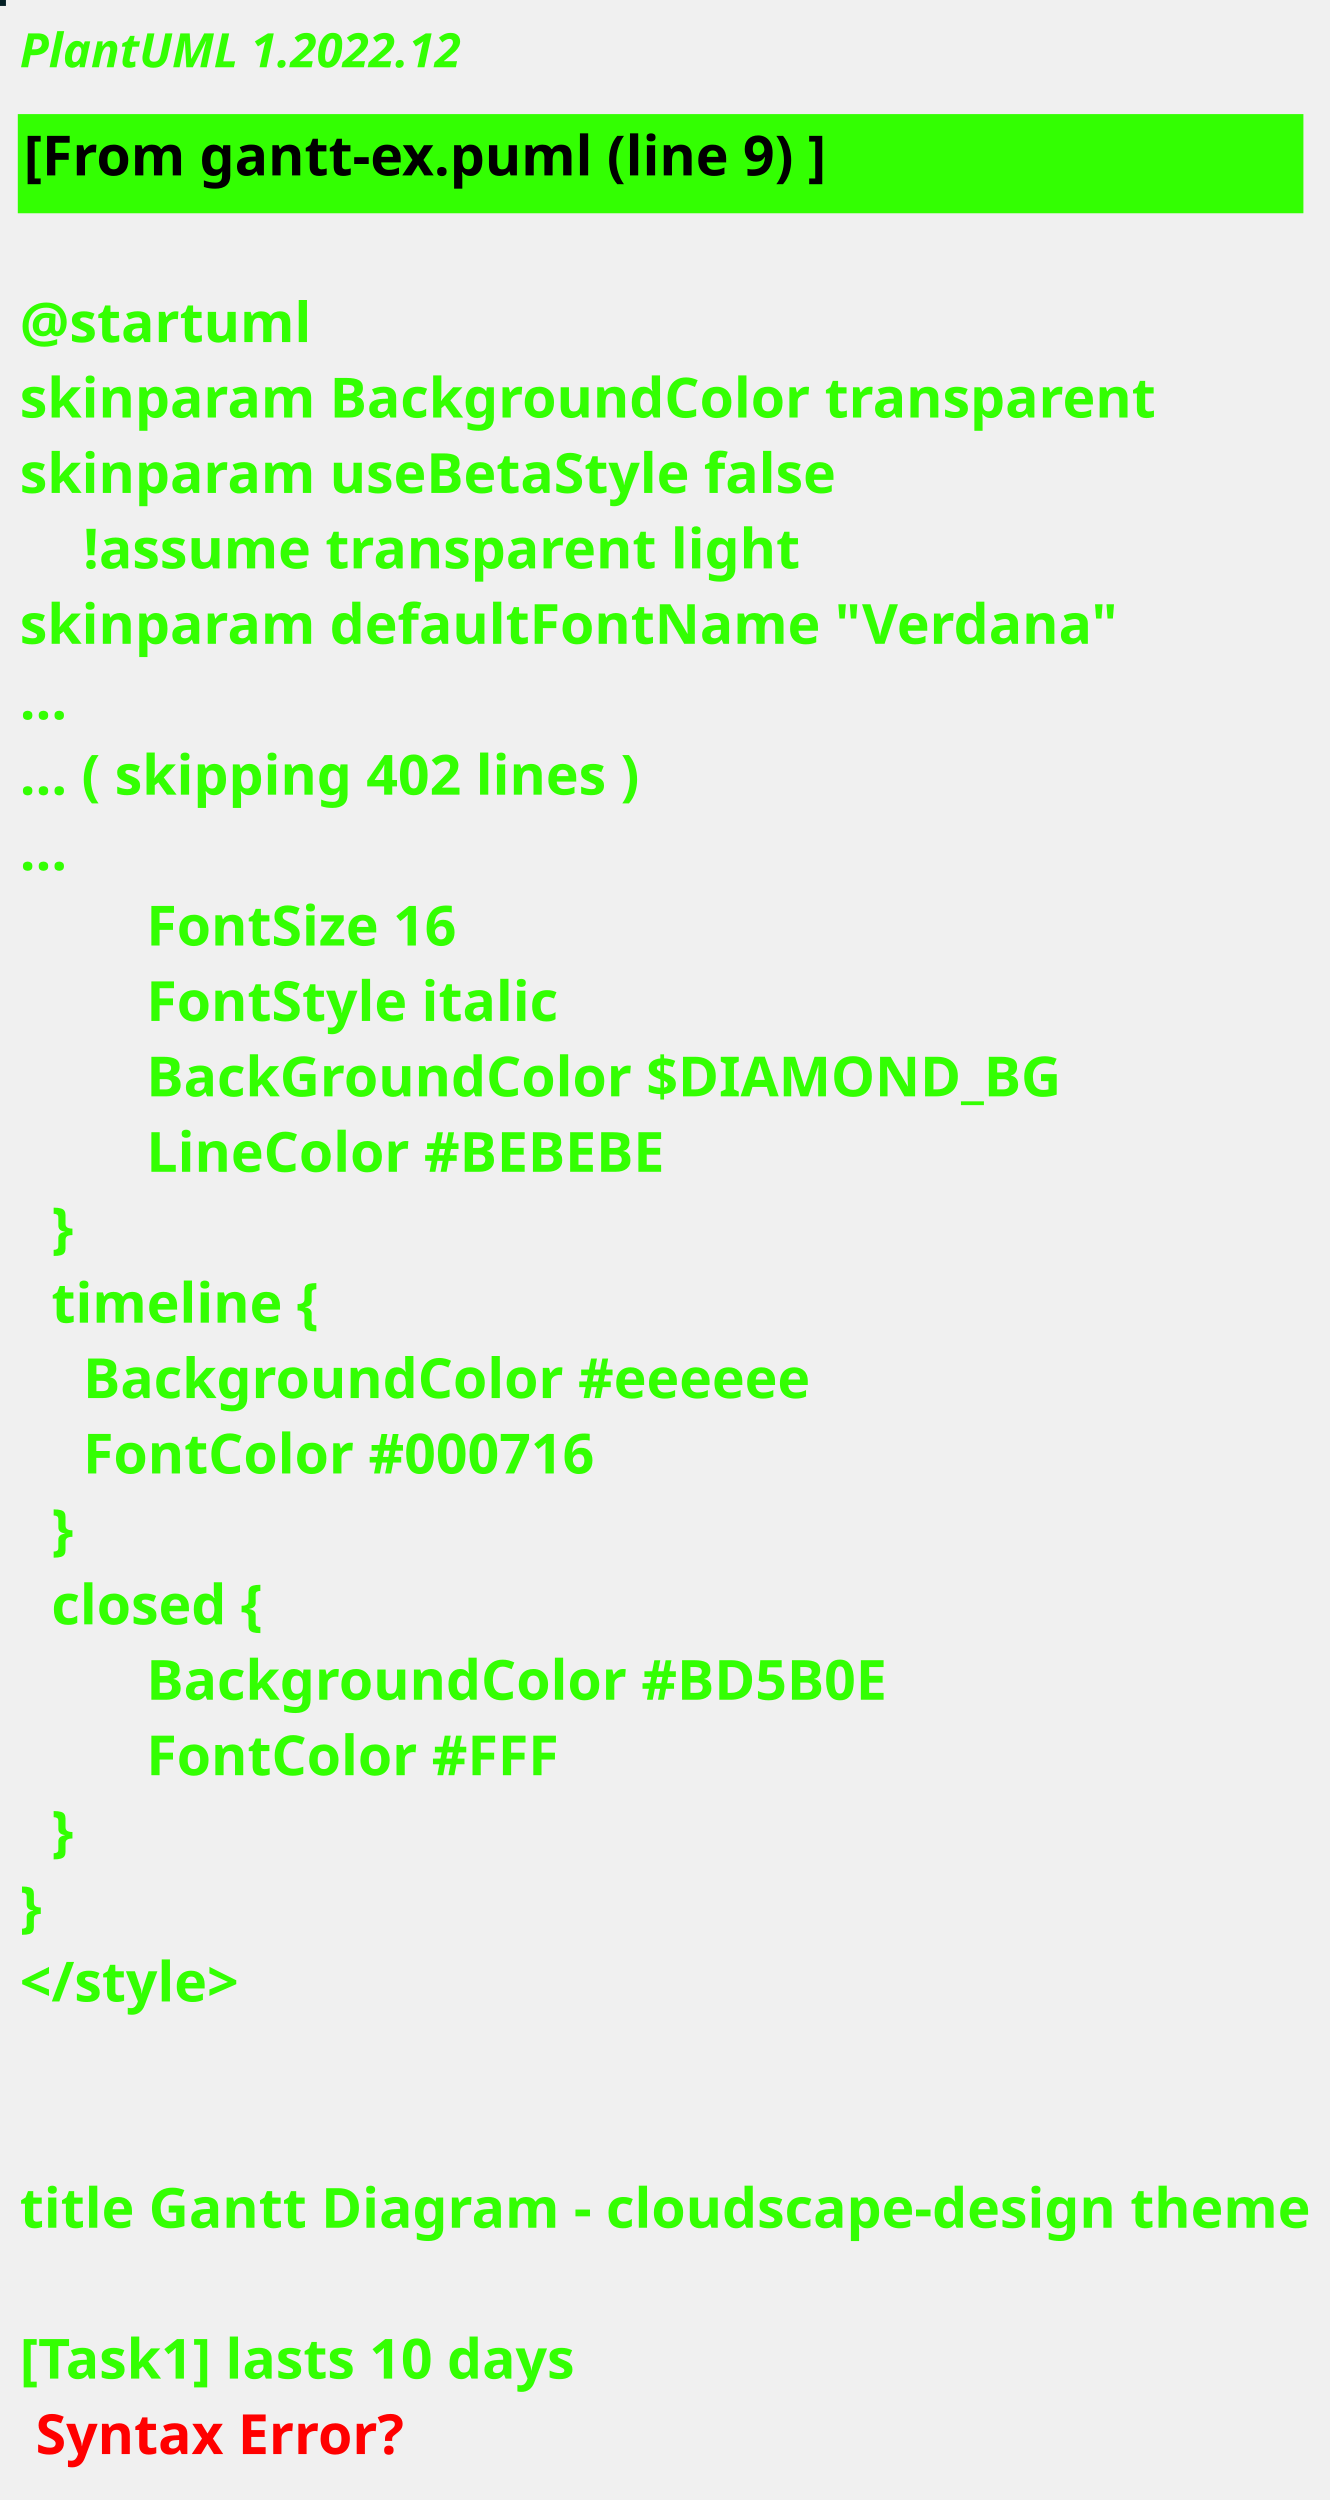
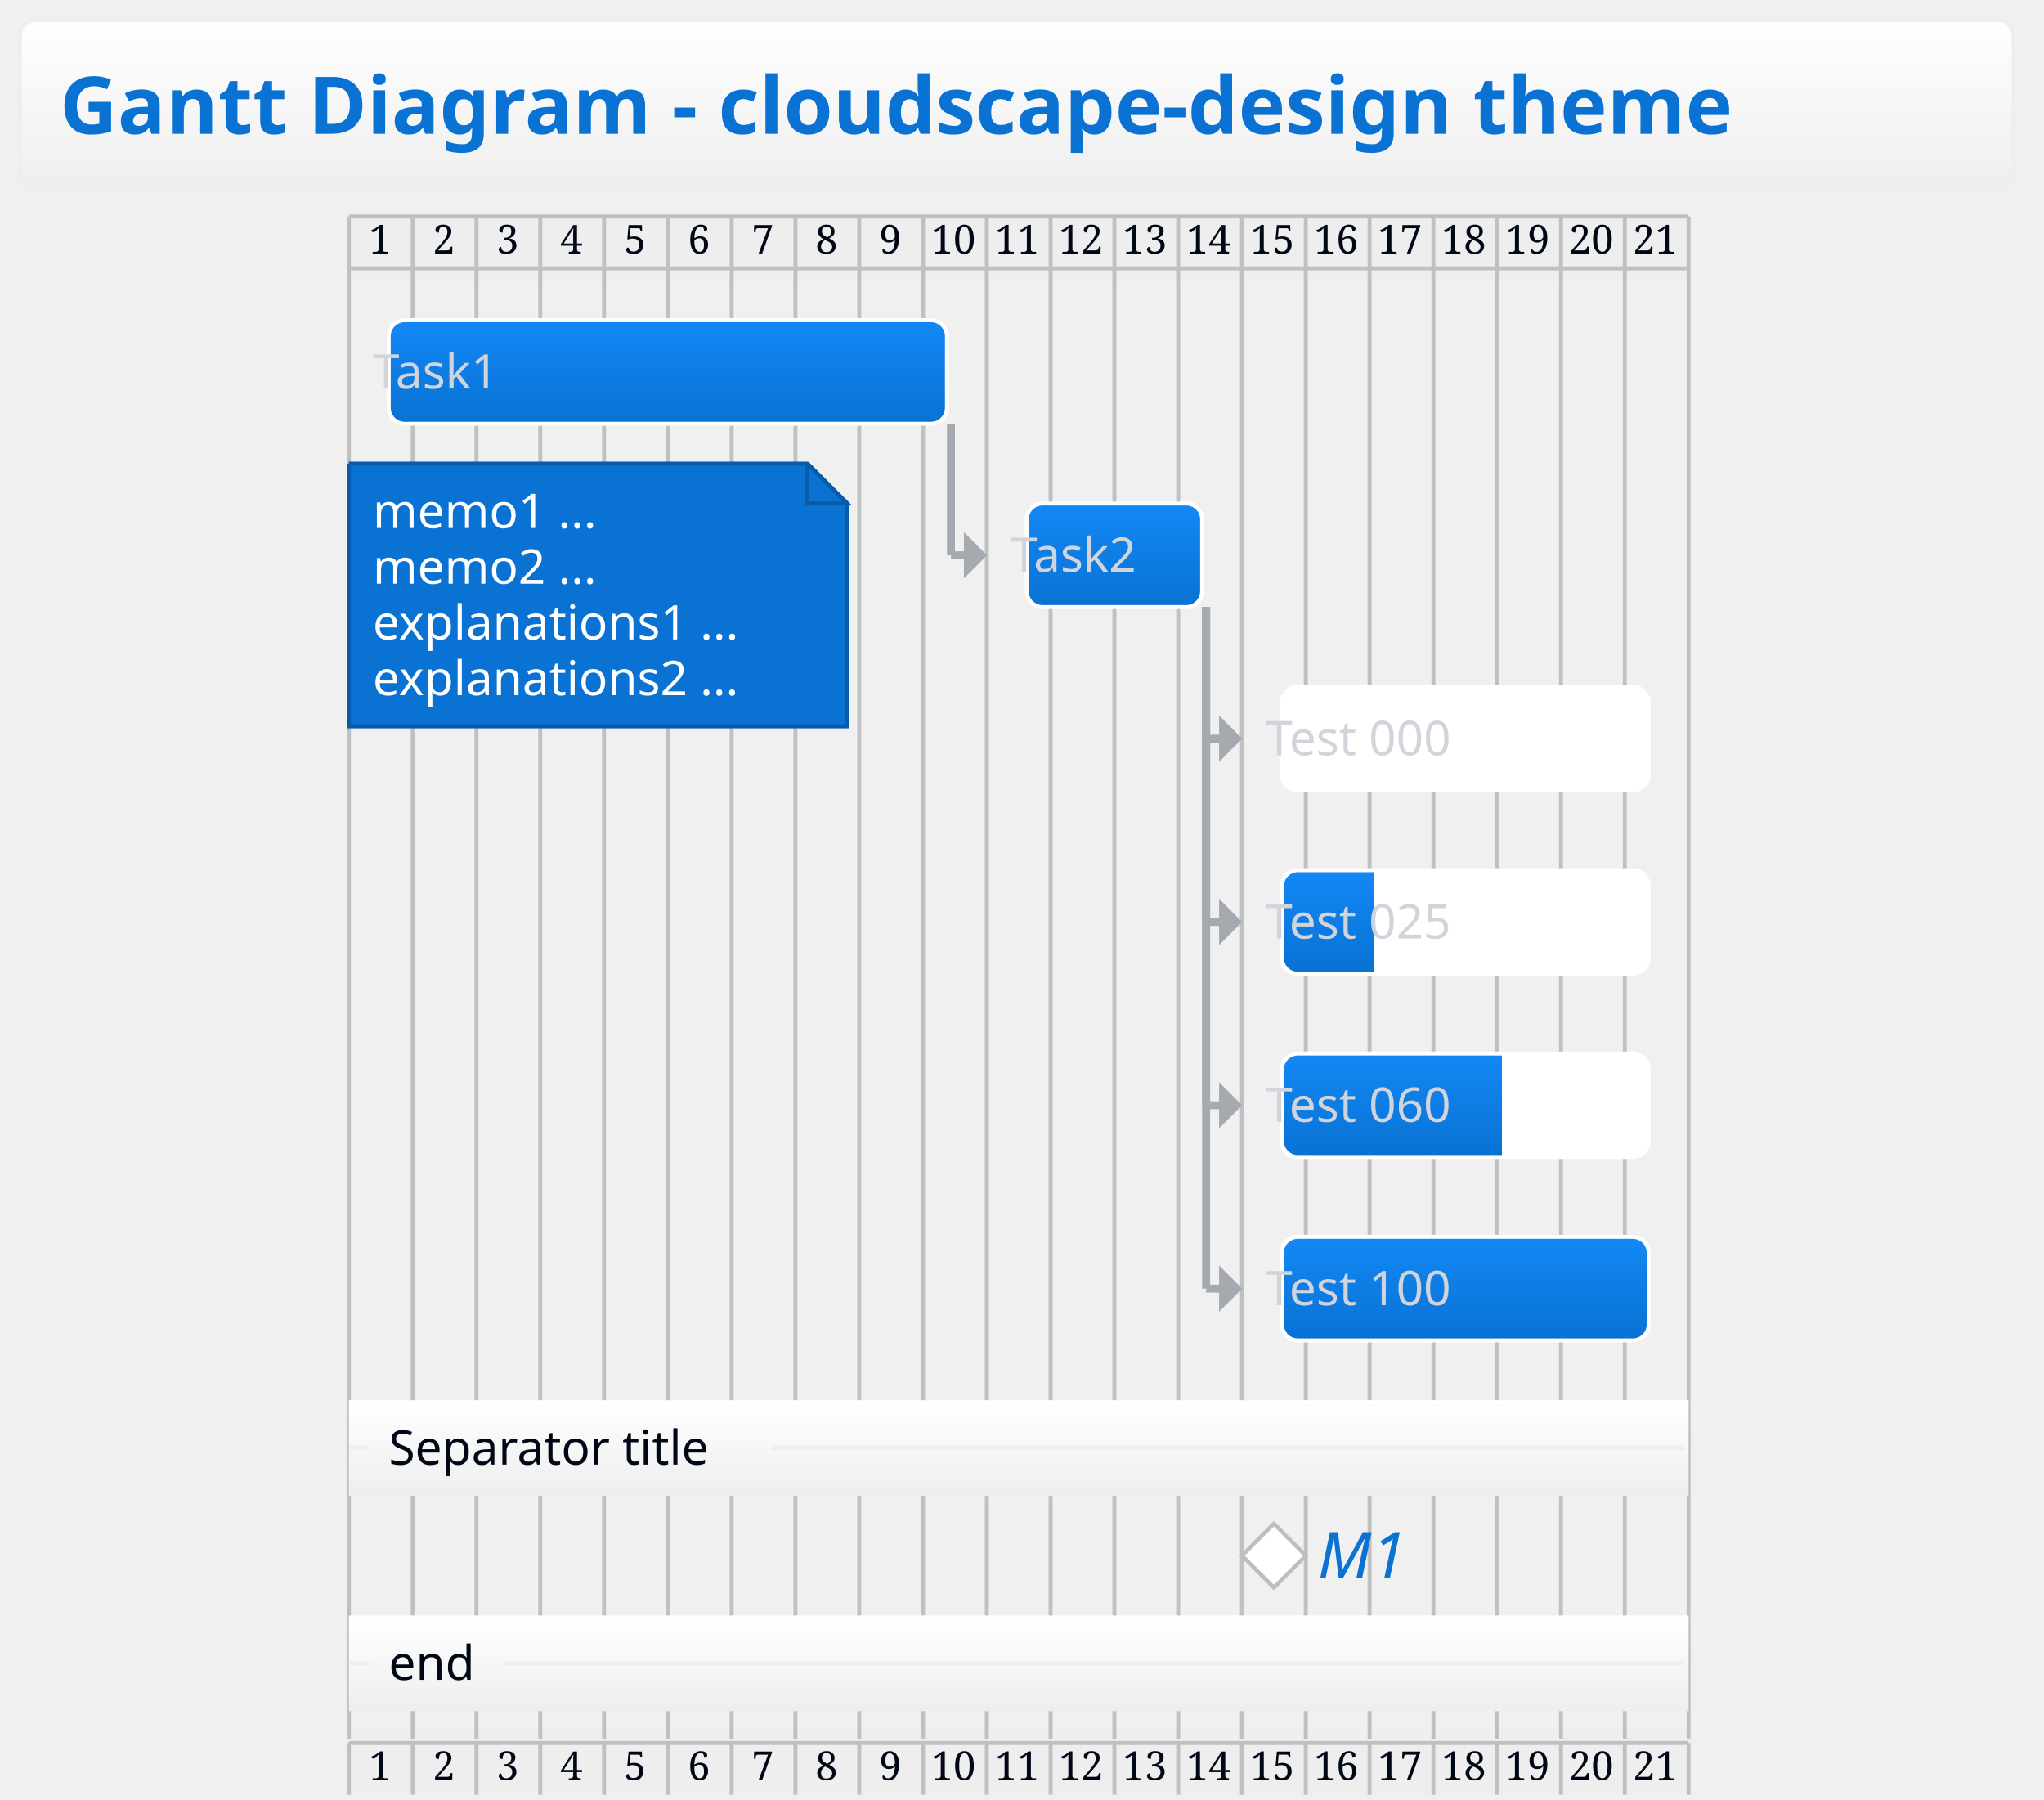
- <svg xmlns="http://www.w3.org/2000/svg" contentStyleType="text/css" height="632px" preserveAspectRatio="none" style="width:336px;height:632px;background:#000000;" version="1.1" viewBox="0 0 336 632" width="336px" zoomAndPan="magnify">
-   <defs />
+ <svg xmlns="http://www.w3.org/2000/svg" contentStyleType="text/css" height="470.833px" preserveAspectRatio="none" style="width:534px;height:470px;" version="1.1" viewBox="0 0 534 470" width="534.375px" zoomAndPan="magnify">
+   <defs>
+     <linearGradient id="g4xwcqi6r9q800" x1="50%" x2="50%" y1="0%" y2="100%">
+       <stop offset="0%" stop-color="#FFFFFF" />
+       <stop offset="100%" stop-color="#EEEEEE" />
+     </linearGradient>
+     <linearGradient id="g4xwcqi6r9q801" x1="50%" x2="50%" y1="0%" y2="100%">
+       <stop offset="0%" stop-color="#1388F5" />
+       <stop offset="100%" stop-color="#0972D3" />
+     </linearGradient>
+   </defs>
  <g>
-     <rect fill="#052025" height="1" style="stroke:#052025;stroke-width:1.0;" width="1" x="0" y="0" />
-     <text fill="#33FF02" font-family="sans-serif" font-size="12" font-style="italic" font-weight="bold" lengthAdjust="spacing" textLength="113" x="5" y="17">PlantUML 1.2022.12</text>
-     <rect fill="#33FF02" height="24.068" style="stroke:#33FF02;stroke-width:1.0;" width="324" x="5" y="29.344" />
-     <text fill="#000000" font-family="sans-serif" font-size="14" font-weight="bold" lengthAdjust="spacing" textLength="205" x="6" y="44.344">[From gantt-ex.puml (line 9) ]</text>
-     <text fill="#33FF02" font-family="sans-serif" font-size="14" font-weight="bold" lengthAdjust="spacing" textLength="4" x="5" y="67.412"> </text>
-     <text fill="#33FF02" font-family="sans-serif" font-size="14" font-weight="bold" lengthAdjust="spacing" textLength="73" x="5" y="86.48">@startuml</text>
-     <text fill="#33FF02" font-family="sans-serif" font-size="14" font-weight="bold" lengthAdjust="spacing" textLength="285" x="5" y="105.548">skinparam BackgroundColor transparent</text>
-     <text fill="#33FF02" font-family="sans-serif" font-size="14" font-weight="bold" lengthAdjust="spacing" textLength="203" x="5" y="124.616">skinparam useBetaStyle false</text>
-     <text fill="#33FF02" font-family="sans-serif" font-size="14" font-weight="bold" lengthAdjust="spacing" textLength="179" x="21" y="143.684">!assume transparent light</text>
-     <text fill="#33FF02" font-family="sans-serif" font-size="14" font-weight="bold" lengthAdjust="spacing" textLength="299" x="5" y="162.752">skinparam defaultFontName       "Verdana"</text>
-     <text fill="#33FF02" font-family="sans-serif" font-size="14" font-weight="bold" lengthAdjust="spacing" textLength="12" x="5" y="181.82">...</text>
-     <text fill="#33FF02" font-family="sans-serif" font-size="14" font-weight="bold" lengthAdjust="spacing" textLength="158" x="5" y="200.887">... ( skipping 402 lines )</text>
-     <text fill="#33FF02" font-family="sans-serif" font-size="14" font-weight="bold" lengthAdjust="spacing" textLength="12" x="5" y="219.955">...</text>
-     <text fill="#33FF02" font-family="sans-serif" font-size="14" font-weight="bold" lengthAdjust="spacing" textLength="79" x="37" y="239.023">FontSize 16</text>
-     <text fill="#33FF02" font-family="sans-serif" font-size="14" font-weight="bold" lengthAdjust="spacing" textLength="103" x="37" y="258.091">FontStyle italic</text>
-     <text fill="#33FF02" font-family="sans-serif" font-size="14" font-weight="bold" lengthAdjust="spacing" textLength="229" x="37" y="277.159">BackGroundColor $DIAMOND_BG</text>
-     <text fill="#33FF02" font-family="sans-serif" font-size="14" font-weight="bold" lengthAdjust="spacing" textLength="130" x="37" y="296.227">LineColor #BEBEBE</text>
-     <text fill="#33FF02" font-family="sans-serif" font-size="14" font-weight="bold" lengthAdjust="spacing" textLength="6" x="13" y="315.295">}</text>
-     <text fill="#33FF02" font-family="sans-serif" font-size="14" font-weight="bold" lengthAdjust="spacing" textLength="67" x="13" y="334.363">timeline {</text>
-     <text fill="#33FF02" font-family="sans-serif" font-size="14" font-weight="bold" lengthAdjust="spacing" textLength="182" x="21" y="353.431">BackgroundColor #eeeeee</text>
-     <text fill="#33FF02" font-family="sans-serif" font-size="14" font-weight="bold" lengthAdjust="spacing" textLength="130" x="21" y="372.499">FontColor #000716</text>
-     <text fill="#33FF02" font-family="sans-serif" font-size="14" font-weight="bold" lengthAdjust="spacing" textLength="6" x="13" y="391.567">}</text>
-     <text fill="#33FF02" font-family="sans-serif" font-size="14" font-weight="bold" lengthAdjust="spacing" textLength="54" x="13" y="410.635">closed {</text>
-     <text fill="#33FF02" font-family="sans-serif" font-size="14" font-weight="bold" lengthAdjust="spacing" textLength="186" x="37" y="429.702">BackgroundColor #BD5B0E</text>
-     <text fill="#33FF02" font-family="sans-serif" font-size="14" font-weight="bold" lengthAdjust="spacing" textLength="106" x="37" y="448.77">FontColor #FFF</text>
-     <text fill="#33FF02" font-family="sans-serif" font-size="14" font-weight="bold" lengthAdjust="spacing" textLength="6" x="13" y="467.838">}</text>
-     <text fill="#33FF02" font-family="sans-serif" font-size="14" font-weight="bold" lengthAdjust="spacing" textLength="6" x="5" y="486.906">}</text>
-     <text fill="#33FF02" font-family="sans-serif" font-size="14" font-weight="bold" lengthAdjust="spacing" textLength="55" x="5" y="505.974">&lt;/style&gt;</text>
-     <text fill="#33FF02" font-family="sans-serif" font-size="14" font-weight="bold" lengthAdjust="spacing" textLength="4" x="5" y="525.042"> </text>
-     <text fill="#33FF02" font-family="sans-serif" font-size="14" font-weight="bold" lengthAdjust="spacing" textLength="4" x="5" y="544.11"> </text>
-     <text fill="#33FF02" font-family="sans-serif" font-size="14" font-weight="bold" lengthAdjust="spacing" textLength="324" x="5" y="563.178">title Gantt Diagram - cloudscape-design theme</text>
-     <text fill="#33FF02" font-family="sans-serif" font-size="14" font-weight="bold" lengthAdjust="spacing" textLength="4" x="5" y="582.246"> </text>
-     <text fill="#33FF02" font-family="sans-serif" font-size="14" font-weight="bold" lengthAdjust="spacing" text-decoration="wavy underline" textLength="142" x="5" y="601.314">[Task1] lasts 10 days</text>
-     <text fill="#FF0000" font-family="sans-serif" font-size="14" font-weight="bold" lengthAdjust="spacing" textLength="93" x="9" y="620.382">Syntax Error?</text>
+     <rect fill="url(#g4xwcqi6r9q800)" height="45.085" id="_title" rx="4.167" ry="4.167" style="stroke:#EEEEEE;stroke-width:1.042;" width="520.833" x="5.208" y="5.208" />
+     <text fill="#0972D3" font-family="&quot;Verdana&quot;" font-size="20.833" font-weight="bold" lengthAdjust="spacing" textLength="500" x="15.625" y="34.963">Gantt Diagram - cloudscape-design theme</text>
+     <rect fill="#EEEEEE" height="16.667" style="stroke:none;stroke-width:1.042;" width="350" x="91.146" y="56.543" />
+     <rect fill="#EEEEEE" height="16.667" style="stroke:none;stroke-width:1.042;" width="350" x="91.146" y="452.116" />
+     <line style="stroke:#C0C0C0;stroke-width:1.042;" x1="91.146" x2="91.146" y1="56.543" y2="454.199" />
+     <line style="stroke:#C0C0C0;stroke-width:1.042;" x1="107.812" x2="107.812" y1="56.543" y2="454.199" />
+     <line style="stroke:#C0C0C0;stroke-width:1.042;" x1="124.479" x2="124.479" y1="56.543" y2="454.199" />
+     <line style="stroke:#C0C0C0;stroke-width:1.042;" x1="141.146" x2="141.146" y1="56.543" y2="454.199" />
+     <line style="stroke:#C0C0C0;stroke-width:1.042;" x1="157.812" x2="157.812" y1="56.543" y2="454.199" />
+     <line style="stroke:#C0C0C0;stroke-width:1.042;" x1="174.479" x2="174.479" y1="56.543" y2="454.199" />
+     <line style="stroke:#C0C0C0;stroke-width:1.042;" x1="191.146" x2="191.146" y1="56.543" y2="454.199" />
+     <line style="stroke:#C0C0C0;stroke-width:1.042;" x1="207.812" x2="207.812" y1="56.543" y2="454.199" />
+     <line style="stroke:#C0C0C0;stroke-width:1.042;" x1="224.479" x2="224.479" y1="56.543" y2="454.199" />
+     <line style="stroke:#C0C0C0;stroke-width:1.042;" x1="241.146" x2="241.146" y1="56.543" y2="454.199" />
+     <line style="stroke:#C0C0C0;stroke-width:1.042;" x1="257.812" x2="257.812" y1="56.543" y2="454.199" />
+     <line style="stroke:#C0C0C0;stroke-width:1.042;" x1="274.479" x2="274.479" y1="56.543" y2="454.199" />
+     <line style="stroke:#C0C0C0;stroke-width:1.042;" x1="291.146" x2="291.146" y1="56.543" y2="454.199" />
+     <line style="stroke:#C0C0C0;stroke-width:1.042;" x1="307.812" x2="307.812" y1="56.543" y2="454.199" />
+     <line style="stroke:#C0C0C0;stroke-width:1.042;" x1="324.479" x2="324.479" y1="56.543" y2="454.199" />
+     <line style="stroke:#C0C0C0;stroke-width:1.042;" x1="341.146" x2="341.146" y1="56.543" y2="454.199" />
+     <line style="stroke:#C0C0C0;stroke-width:1.042;" x1="357.812" x2="357.812" y1="56.543" y2="454.199" />
+     <line style="stroke:#C0C0C0;stroke-width:1.042;" x1="374.479" x2="374.479" y1="56.543" y2="454.199" />
+     <line style="stroke:#C0C0C0;stroke-width:1.042;" x1="391.146" x2="391.146" y1="56.543" y2="454.199" />
+     <line style="stroke:#C0C0C0;stroke-width:1.042;" x1="407.812" x2="407.812" y1="56.543" y2="454.199" />
+     <line style="stroke:#C0C0C0;stroke-width:1.042;" x1="424.479" x2="424.479" y1="56.543" y2="454.199" />
+     <line style="stroke:#C0C0C0;stroke-width:1.042;" x1="441.146" x2="441.146" y1="56.543" y2="454.199" />
+     <text fill="#000716" font-family="Serif" font-size="10.417" lengthAdjust="spacing" textLength="6.25" x="96.354" y="66.212">1</text>
+     <text fill="#000716" font-family="Serif" font-size="10.417" lengthAdjust="spacing" textLength="6.25" x="113.021" y="66.212">2</text>
+     <text fill="#000716" font-family="Serif" font-size="10.417" lengthAdjust="spacing" textLength="6.25" x="129.688" y="66.212">3</text>
+     <text fill="#000716" font-family="Serif" font-size="10.417" lengthAdjust="spacing" textLength="6.25" x="146.354" y="66.212">4</text>
+     <text fill="#000716" font-family="Serif" font-size="10.417" lengthAdjust="spacing" textLength="6.25" x="163.021" y="66.212">5</text>
+     <text fill="#000716" font-family="Serif" font-size="10.417" lengthAdjust="spacing" textLength="6.25" x="179.688" y="66.212">6</text>
+     <text fill="#000716" font-family="Serif" font-size="10.417" lengthAdjust="spacing" textLength="6.25" x="196.354" y="66.212">7</text>
+     <text fill="#000716" font-family="Serif" font-size="10.417" lengthAdjust="spacing" textLength="6.25" x="213.021" y="66.212">8</text>
+     <text fill="#000716" font-family="Serif" font-size="10.417" lengthAdjust="spacing" textLength="6.25" x="229.688" y="66.212">9</text>
+     <text fill="#000716" font-family="Serif" font-size="10.417" lengthAdjust="spacing" textLength="12.5" x="243.229" y="66.212">10</text>
+     <text fill="#000716" font-family="Serif" font-size="10.417" lengthAdjust="spacing" textLength="12.5" x="259.896" y="66.212">11</text>
+     <text fill="#000716" font-family="Serif" font-size="10.417" lengthAdjust="spacing" textLength="12.5" x="276.562" y="66.212">12</text>
+     <text fill="#000716" font-family="Serif" font-size="10.417" lengthAdjust="spacing" textLength="12.5" x="293.229" y="66.212">13</text>
+     <text fill="#000716" font-family="Serif" font-size="10.417" lengthAdjust="spacing" textLength="12.5" x="309.896" y="66.212">14</text>
+     <text fill="#000716" font-family="Serif" font-size="10.417" lengthAdjust="spacing" textLength="12.5" x="326.562" y="66.212">15</text>
+     <text fill="#000716" font-family="Serif" font-size="10.417" lengthAdjust="spacing" textLength="12.5" x="343.229" y="66.212">16</text>
+     <text fill="#000716" font-family="Serif" font-size="10.417" lengthAdjust="spacing" textLength="12.5" x="359.896" y="66.212">17</text>
+     <text fill="#000716" font-family="Serif" font-size="10.417" lengthAdjust="spacing" textLength="12.5" x="376.562" y="66.212">18</text>
+     <text fill="#000716" font-family="Serif" font-size="10.417" lengthAdjust="spacing" textLength="12.5" x="393.229" y="66.212">19</text>
+     <text fill="#000716" font-family="Serif" font-size="10.417" lengthAdjust="spacing" textLength="12.5" x="409.896" y="66.212">20</text>
+     <text fill="#000716" font-family="Serif" font-size="10.417" lengthAdjust="spacing" textLength="12.5" x="426.562" y="66.212">21</text>
+     <line style="stroke:#C0C0C0;stroke-width:1.042;" x1="91.146" x2="441.146" y1="56.543" y2="56.543" />
+     <line style="stroke:#C0C0C0;stroke-width:1.042;" x1="91.146" x2="441.146" y1="70.085" y2="70.085" />
+     <line style="stroke:#A4AAB0;stroke-width:2.083;" x1="248.438" x2="248.438" y1="110.677" y2="145.036" />
+     <line style="stroke:#A4AAB0;stroke-width:2.083;" x1="248.438" x2="256.771" y1="145.036" y2="145.036" />
+     <polygon fill="#A4AAB0" points="252.604,140.869,252.604,145.036,252.604,149.202,256.771,145.036" style="stroke:#A4AAB0;stroke-width:1.562;" />
+     <line style="stroke:#A4AAB0;stroke-width:2.083;" x1="315.104" x2="315.104" y1="158.561" y2="192.92" />
+     <line style="stroke:#A4AAB0;stroke-width:2.083;" x1="315.104" x2="323.438" y1="192.92" y2="192.92" />
+     <polygon fill="#A4AAB0" points="319.271,188.753,319.271,192.92,319.271,197.087,323.438,192.92" style="stroke:#A4AAB0;stroke-width:1.562;" />
+     <line style="stroke:#A4AAB0;stroke-width:2.083;" x1="315.104" x2="315.104" y1="158.561" y2="240.804" />
+     <line style="stroke:#A4AAB0;stroke-width:2.083;" x1="315.104" x2="323.438" y1="240.804" y2="240.804" />
+     <polygon fill="#A4AAB0" points="319.271,236.637,319.271,240.804,319.271,244.971,323.438,240.804" style="stroke:#A4AAB0;stroke-width:1.562;" />
+     <line style="stroke:#A4AAB0;stroke-width:2.083;" x1="315.104" x2="315.104" y1="158.561" y2="288.688" />
+     <line style="stroke:#A4AAB0;stroke-width:2.083;" x1="315.104" x2="323.438" y1="288.688" y2="288.688" />
+     <polygon fill="#A4AAB0" points="319.271,284.522,319.271,288.688,319.271,292.855,323.438,288.688" style="stroke:#A4AAB0;stroke-width:1.562;" />
+     <line style="stroke:#A4AAB0;stroke-width:2.083;" x1="315.104" x2="315.104" y1="158.561" y2="336.572" />
+     <line style="stroke:#A4AAB0;stroke-width:2.083;" x1="315.104" x2="323.438" y1="336.572" y2="336.572" />
+     <polygon fill="#A4AAB0" points="319.271,332.406,319.271,336.572,319.271,340.739,323.438,336.572" style="stroke:#A4AAB0;stroke-width:1.562;" />
+     <path d="M91.146,121.094 L91.146,189.714 L221.354,189.714 L221.354,131.51 L210.938,121.094 L91.146,121.094 " fill="#0972D3" style="stroke:#075BA9;stroke-width:1.042;" />
+     <path d="M210.938,121.094 L210.938,131.51 L221.354,131.51 L210.938,121.094 " fill="#0972D3" style="stroke:#075BA9;stroke-width:1.042;" />
+     <text fill="#FFFFFF" font-family="&quot;Verdana&quot;" font-size="12.5" lengthAdjust="spacing" textLength="64.583" x="97.396" y="137.905">memo1 ...</text>
+     <text fill="#FFFFFF" font-family="&quot;Verdana&quot;" font-size="12.5" lengthAdjust="spacing" textLength="64.583" x="97.396" y="152.456">memo2 ...</text>
+     <text fill="#FFFFFF" font-family="&quot;Verdana&quot;" font-size="12.5" lengthAdjust="spacing" textLength="108.333" x="97.396" y="167.006">explanations1 ...</text>
+     <text fill="#FFFFFF" font-family="&quot;Verdana&quot;" font-size="12.5" lengthAdjust="spacing" textLength="108.333" x="97.396" y="181.557">explanations2 ...</text>
+     <rect fill="url(#g4xwcqi6r9q801)" height="27.051" rx="4.167" ry="4.167" style="stroke:#FFFFFF;stroke-width:1.042;" width="145.833" x="101.562" y="83.626" />
+     <rect fill="url(#g4xwcqi6r9q801)" height="27.051" rx="4.167" ry="4.167" style="stroke:#FFFFFF;stroke-width:1.042;" width="45.833" x="268.229" y="131.51" />
+     <rect fill="#FFFFFF" height="27.051" rx="4.167" ry="4.167" style="stroke:#FFFFFF;stroke-width:1.042;" width="95.833" x="334.896" y="179.394" />
+     <path d="M358.854,254.329 L339.062,254.329 A4.167,4.167 0 0 1 334.896,250.163 L334.896,231.445 A4.167,4.167 0 0 1 339.062,227.279 L358.854,227.279 " fill="url(#g4xwcqi6r9q801)" style="stroke:none;stroke-width:1.042;" />
+     <path d="M358.854,227.279 L426.562,227.279 A4.167,4.167 0 0 1 430.729,231.445 L430.729,250.163 A4.167,4.167 0 0 1 426.562,254.329 L358.854,254.329 " fill="#FFFFFF" style="stroke:none;stroke-width:1.042;" />
+     <rect fill="none" height="27.051" rx="4.167" ry="4.167" style="stroke:#FFFFFF;stroke-width:1.042;" width="95.833" x="334.896" y="227.279" />
+     <path d="M392.396,302.214 L339.062,302.214 A4.167,4.167 0 0 1 334.896,298.047 L334.896,279.329 A4.167,4.167 0 0 1 339.062,275.163 L392.396,275.163 " fill="url(#g4xwcqi6r9q801)" style="stroke:none;stroke-width:1.042;" />
+     <path d="M392.396,275.163 L426.562,275.163 A4.167,4.167 0 0 1 430.729,279.329 L430.729,298.047 A4.167,4.167 0 0 1 426.562,302.214 L392.396,302.214 " fill="#FFFFFF" style="stroke:none;stroke-width:1.042;" />
+     <rect fill="none" height="27.051" rx="4.167" ry="4.167" style="stroke:#FFFFFF;stroke-width:1.042;" width="95.833" x="334.896" y="275.163" />
+     <rect fill="url(#g4xwcqi6r9q801)" height="27.051" rx="4.167" ry="4.167" style="stroke:#FFFFFF;stroke-width:1.042;" width="95.833" x="334.896" y="323.047" />
+     <rect fill="url(#g4xwcqi6r9q800)" height="24.967" style="stroke:none;stroke-width:1.042;" width="350" x="91.146" y="365.723" />
+     <line style="stroke:#EEEEEE;stroke-width:1.042;" x1="91.146" x2="96.354" y1="378.206" y2="378.206" />
+     <line style="stroke:#EEEEEE;stroke-width:1.042;" x1="201.562" x2="440.104" y1="378.206" y2="378.206" />
+     <polygon fill="#FFFFFF" points="332.812,397.982,341.146,406.315,332.812,414.648,324.479,406.315" style="stroke:#BEBEBE;stroke-width:1.042;" />
+     <rect fill="url(#g4xwcqi6r9q800)" height="24.967" style="stroke:none;stroke-width:1.042;" width="350" x="91.146" y="421.94" />
+     <line style="stroke:#EEEEEE;stroke-width:1.042;" x1="91.146" x2="96.354" y1="434.424" y2="434.424" />
+     <line style="stroke:#EEEEEE;stroke-width:1.042;" x1="131.771" x2="440.104" y1="434.424" y2="434.424" />
+     <text fill="#D1D5DB" font-family="&quot;Verdana&quot;" font-size="12.5" lengthAdjust="spacing" textLength="38.542" x="97.396" y="101.479">Task1</text>
+     <text fill="#D1D5DB" font-family="&quot;Verdana&quot;" font-size="12.5" lengthAdjust="spacing" textLength="38.542" x="264.062" y="149.363">Task2</text>
+     <text fill="#D1D5DB" font-family="&quot;Verdana&quot;" font-size="12.5" lengthAdjust="spacing" textLength="61.458" x="330.729" y="197.247">Test  000</text>
+     <text fill="#D1D5DB" font-family="&quot;Verdana&quot;" font-size="12.5" lengthAdjust="spacing" textLength="61.458" x="330.729" y="245.131">Test  025</text>
+     <text fill="#D1D5DB" font-family="&quot;Verdana&quot;" font-size="12.5" lengthAdjust="spacing" textLength="61.458" x="330.729" y="293.015">Test  060</text>
+     <text fill="#D1D5DB" font-family="&quot;Verdana&quot;" font-size="12.5" lengthAdjust="spacing" textLength="61.458" x="330.729" y="340.9">Test  100</text>
+     <text fill="#000716" font-family="&quot;Verdana&quot;" font-size="12.5" lengthAdjust="spacing" textLength="94.792" x="101.562" y="382.534">Separator title</text>
+     <text fill="#0972D3" font-family="&quot;Verdana&quot;" font-size="16.667" font-style="italic" lengthAdjust="spacing" textLength="25" x="344.271" y="412.085">M1</text>
+     <text fill="#000716" font-family="&quot;Verdana&quot;" font-size="12.5" lengthAdjust="spacing" textLength="25" x="101.562" y="438.751">end</text>
+     <line style="stroke:#C0C0C0;stroke-width:1.042;" x1="91.146" x2="91.146" y1="455.241" y2="468.783" />
+     <line style="stroke:#C0C0C0;stroke-width:1.042;" x1="107.812" x2="107.812" y1="455.241" y2="468.783" />
+     <line style="stroke:#C0C0C0;stroke-width:1.042;" x1="124.479" x2="124.479" y1="455.241" y2="468.783" />
+     <line style="stroke:#C0C0C0;stroke-width:1.042;" x1="141.146" x2="141.146" y1="455.241" y2="468.783" />
+     <line style="stroke:#C0C0C0;stroke-width:1.042;" x1="157.812" x2="157.812" y1="455.241" y2="468.783" />
+     <line style="stroke:#C0C0C0;stroke-width:1.042;" x1="174.479" x2="174.479" y1="455.241" y2="468.783" />
+     <line style="stroke:#C0C0C0;stroke-width:1.042;" x1="191.146" x2="191.146" y1="455.241" y2="468.783" />
+     <line style="stroke:#C0C0C0;stroke-width:1.042;" x1="207.812" x2="207.812" y1="455.241" y2="468.783" />
+     <line style="stroke:#C0C0C0;stroke-width:1.042;" x1="224.479" x2="224.479" y1="455.241" y2="468.783" />
+     <line style="stroke:#C0C0C0;stroke-width:1.042;" x1="241.146" x2="241.146" y1="455.241" y2="468.783" />
+     <line style="stroke:#C0C0C0;stroke-width:1.042;" x1="257.812" x2="257.812" y1="455.241" y2="468.783" />
+     <line style="stroke:#C0C0C0;stroke-width:1.042;" x1="274.479" x2="274.479" y1="455.241" y2="468.783" />
+     <line style="stroke:#C0C0C0;stroke-width:1.042;" x1="291.146" x2="291.146" y1="455.241" y2="468.783" />
+     <line style="stroke:#C0C0C0;stroke-width:1.042;" x1="307.812" x2="307.812" y1="455.241" y2="468.783" />
+     <line style="stroke:#C0C0C0;stroke-width:1.042;" x1="324.479" x2="324.479" y1="455.241" y2="468.783" />
+     <line style="stroke:#C0C0C0;stroke-width:1.042;" x1="341.146" x2="341.146" y1="455.241" y2="468.783" />
+     <line style="stroke:#C0C0C0;stroke-width:1.042;" x1="357.812" x2="357.812" y1="455.241" y2="468.783" />
+     <line style="stroke:#C0C0C0;stroke-width:1.042;" x1="374.479" x2="374.479" y1="455.241" y2="468.783" />
+     <line style="stroke:#C0C0C0;stroke-width:1.042;" x1="391.146" x2="391.146" y1="455.241" y2="468.783" />
+     <line style="stroke:#C0C0C0;stroke-width:1.042;" x1="407.812" x2="407.812" y1="455.241" y2="468.783" />
+     <line style="stroke:#C0C0C0;stroke-width:1.042;" x1="424.479" x2="424.479" y1="455.241" y2="468.783" />
+     <line style="stroke:#C0C0C0;stroke-width:1.042;" x1="441.146" x2="441.146" y1="455.241" y2="468.783" />
+     <text fill="#000716" font-family="Serif" font-size="10.417" lengthAdjust="spacing" textLength="6.25" x="96.354" y="464.91">1</text>
+     <text fill="#000716" font-family="Serif" font-size="10.417" lengthAdjust="spacing" textLength="6.25" x="113.021" y="464.91">2</text>
+     <text fill="#000716" font-family="Serif" font-size="10.417" lengthAdjust="spacing" textLength="6.25" x="129.688" y="464.91">3</text>
+     <text fill="#000716" font-family="Serif" font-size="10.417" lengthAdjust="spacing" textLength="6.25" x="146.354" y="464.91">4</text>
+     <text fill="#000716" font-family="Serif" font-size="10.417" lengthAdjust="spacing" textLength="6.25" x="163.021" y="464.91">5</text>
+     <text fill="#000716" font-family="Serif" font-size="10.417" lengthAdjust="spacing" textLength="6.25" x="179.688" y="464.91">6</text>
+     <text fill="#000716" font-family="Serif" font-size="10.417" lengthAdjust="spacing" textLength="6.25" x="196.354" y="464.91">7</text>
+     <text fill="#000716" font-family="Serif" font-size="10.417" lengthAdjust="spacing" textLength="6.25" x="213.021" y="464.91">8</text>
+     <text fill="#000716" font-family="Serif" font-size="10.417" lengthAdjust="spacing" textLength="6.25" x="229.688" y="464.91">9</text>
+     <text fill="#000716" font-family="Serif" font-size="10.417" lengthAdjust="spacing" textLength="12.5" x="243.229" y="464.91">10</text>
+     <text fill="#000716" font-family="Serif" font-size="10.417" lengthAdjust="spacing" textLength="12.5" x="259.896" y="464.91">11</text>
+     <text fill="#000716" font-family="Serif" font-size="10.417" lengthAdjust="spacing" textLength="12.5" x="276.562" y="464.91">12</text>
+     <text fill="#000716" font-family="Serif" font-size="10.417" lengthAdjust="spacing" textLength="12.5" x="293.229" y="464.91">13</text>
+     <text fill="#000716" font-family="Serif" font-size="10.417" lengthAdjust="spacing" textLength="12.5" x="309.896" y="464.91">14</text>
+     <text fill="#000716" font-family="Serif" font-size="10.417" lengthAdjust="spacing" textLength="12.5" x="326.562" y="464.91">15</text>
+     <text fill="#000716" font-family="Serif" font-size="10.417" lengthAdjust="spacing" textLength="12.5" x="343.229" y="464.91">16</text>
+     <text fill="#000716" font-family="Serif" font-size="10.417" lengthAdjust="spacing" textLength="12.5" x="359.896" y="464.91">17</text>
+     <text fill="#000716" font-family="Serif" font-size="10.417" lengthAdjust="spacing" textLength="12.5" x="376.562" y="464.91">18</text>
+     <text fill="#000716" font-family="Serif" font-size="10.417" lengthAdjust="spacing" textLength="12.5" x="393.229" y="464.91">19</text>
+     <text fill="#000716" font-family="Serif" font-size="10.417" lengthAdjust="spacing" textLength="12.5" x="409.896" y="464.91">20</text>
+     <text fill="#000716" font-family="Serif" font-size="10.417" lengthAdjust="spacing" textLength="12.5" x="426.562" y="464.91">21</text>
+     <line style="stroke:#C0C0C0;stroke-width:1.042;" x1="91.146" x2="441.146" y1="455.241" y2="455.241" />
  </g>
</svg>
